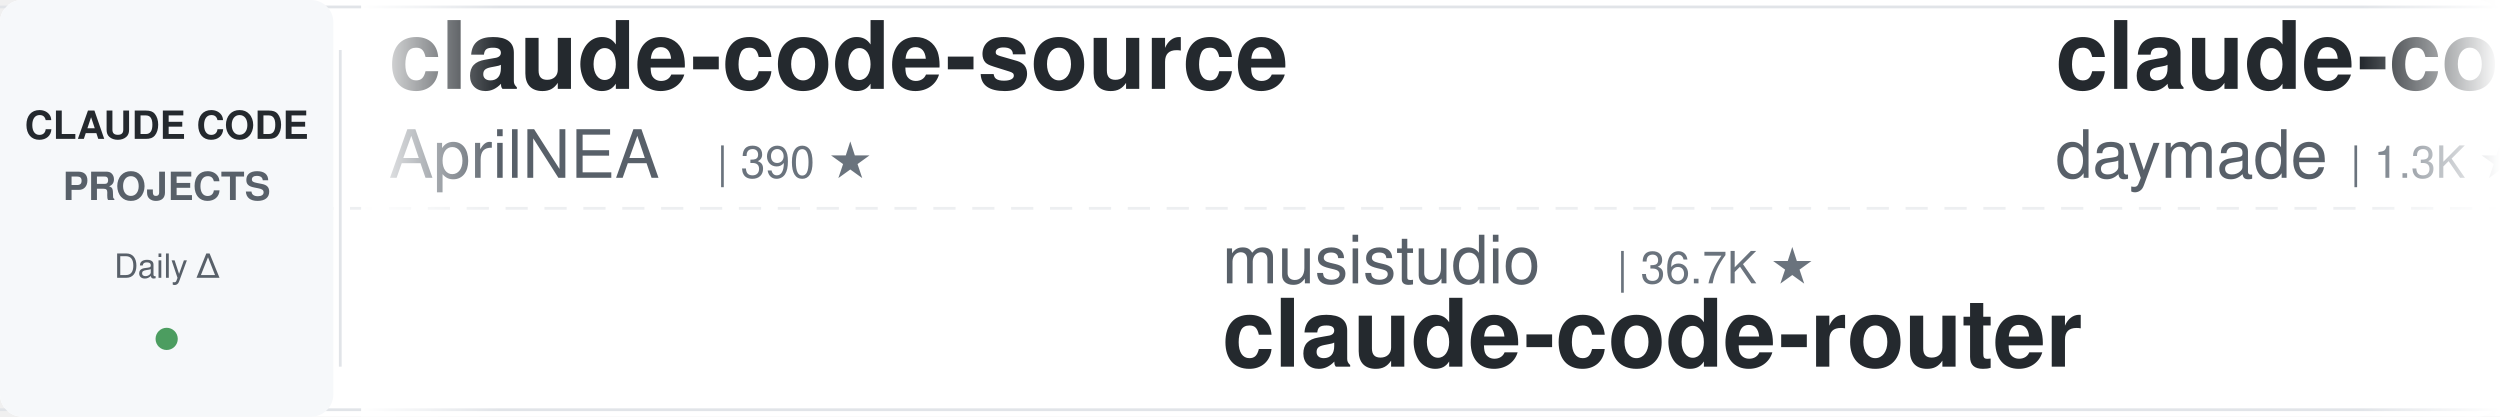
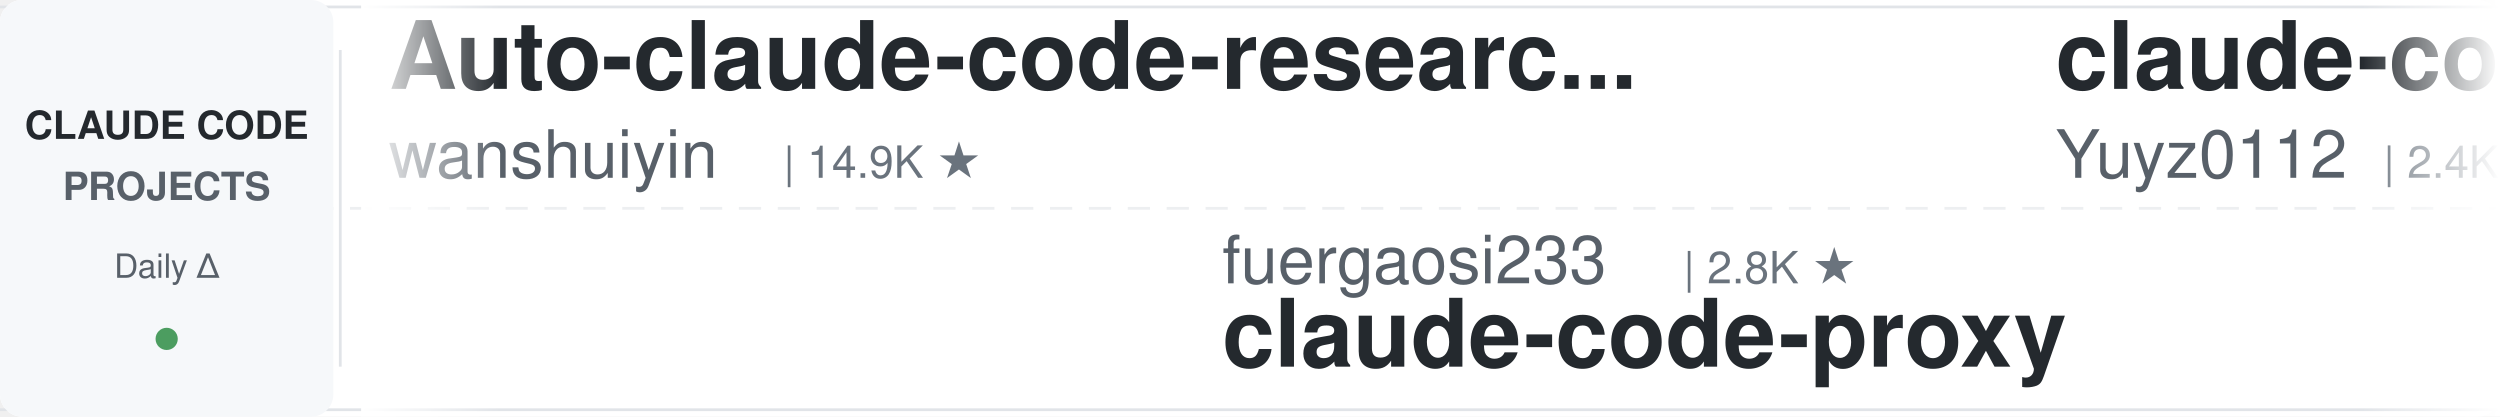
<svg xmlns="http://www.w3.org/2000/svg" width="900" height="150">
  <defs>
    <linearGradient id="leftFade" x1="0%" y1="0%" x2="100%" y2="0%">
      <stop offset="0%" style="stop-color:#ffffff;stop-opacity:1" />
      <stop offset="100%" style="stop-color:#ffffff;stop-opacity:0" />
    </linearGradient>
    <linearGradient id="rightFade" x1="0%" y1="0%" x2="100%" y2="0%">
      <stop offset="0%" style="stop-color:#ffffff;stop-opacity:0" />
      <stop offset="100%" style="stop-color:#ffffff;stop-opacity:1" />
    </linearGradient>
  </defs>
  <rect width="900" height="150" fill="#ffffff" rx="8" />
  <rect x="0" y="2" width="900" height="1" fill="#e1e4e8" />
  <rect x="0" y="147" width="900" height="1" fill="#e1e4e8" />
  <line x1="0" y1="75" x2="900" y2="75" stroke="#e1e4e8" stroke-width="1" stroke-dasharray="8 6" opacity="0.6" />
  <rect x="0" y="0" width="120" height="150" fill="#f6f8fa" rx="8" />
  <text x="60" y="50" font-family="-apple-system, BlinkMacSystemFont, 'Segoe UI', Helvetica, Arial, sans-serif" font-size="14" font-weight="600" fill="#24292e" text-anchor="middle">CLAUDE CODE</text>
  <text x="60" y="72" font-family="-apple-system, BlinkMacSystemFont, 'Segoe UI', Helvetica, Arial, sans-serif" font-size="14" font-weight="600" fill="#586069" text-anchor="middle">PROJECTS</text>
  <text x="60" y="100" font-family="-apple-system, BlinkMacSystemFont, 'Segoe UI', Helvetica, Arial, sans-serif" font-size="12" font-weight="500" fill="#586069" text-anchor="middle">Daily Δ</text>
  <circle cx="60" cy="122" r="4" fill="#22863a" opacity="0.8" />
  <rect x="122" y="18" width="1" height="114" fill="#e1e4e8" />
  <clipPath id="tickerClip">
    <rect x="130" y="0" width="770" height="150" />
  </clipPath>
  <g clip-path="url(#tickerClip)">
    <g id="tickerItems">
      <animateTransform attributeName="transform" attributeType="XML" type="translate" from="0 0" to="-3000 0" dur="54s" repeatCount="indefinite" />
      <g transform="translate(0, 0)">
-         <text x="140" y="32" font-family="-apple-system, BlinkMacSystemFont, 'Segoe UI', Helvetica, Arial, sans-serif" font-size="34" font-weight="600" fill="#24292e">claude-code-source</text>
-         <text x="140" y="64" font-family="-apple-system, BlinkMacSystemFont, 'Segoe UI', Helvetica, Arial, sans-serif" font-size="24" font-weight="400" fill="#586069">AprilNEA</text>
-         <text x="258" y="64" font-family="-apple-system, BlinkMacSystemFont, 'Segoe UI', Helvetica, Arial, sans-serif" font-size="16" font-weight="500" fill="#6a737d">| 390 ★</text>
+         <text x="140" y="32" font-family="-apple-system, BlinkMacSystemFont, 'Segoe UI', Helvetica, Arial, sans-serif" font-size="34" font-weight="600" fill="#24292e">Auto-claude-code-researc...</text>
+         <text x="140" y="64" font-family="-apple-system, BlinkMacSystemFont, 'Segoe UI', Helvetica, Arial, sans-serif" font-size="24" font-weight="400" fill="#586069">wanshuiyin</text>
+         <text x="282" y="64" font-family="-apple-system, BlinkMacSystemFont, 'Segoe UI', Helvetica, Arial, sans-serif" font-size="16" font-weight="500" fill="#6a737d">| 14.9K ★</text>
      </g>
      <g transform="translate(300, 0)">
-         <text x="140" y="102" font-family="-apple-system, BlinkMacSystemFont, 'Segoe UI', Helvetica, Arial, sans-serif" font-size="24" font-weight="400" fill="#586069">musistudio</text>
-         <text x="282" y="102" font-family="-apple-system, BlinkMacSystemFont, 'Segoe UI', Helvetica, Arial, sans-serif" font-size="16" font-weight="500" fill="#6a737d">| 36.7K ★</text>
-         <text x="140" y="132" font-family="-apple-system, BlinkMacSystemFont, 'Segoe UI', Helvetica, Arial, sans-serif" font-size="34" font-weight="600" fill="#24292e">claude-code-router</text>
+         <text x="140" y="102" font-family="-apple-system, BlinkMacSystemFont, 'Segoe UI', Helvetica, Arial, sans-serif" font-size="24" font-weight="400" fill="#586069">fuergaosi233</text>
+         <text x="306" y="102" font-family="-apple-system, BlinkMacSystemFont, 'Segoe UI', Helvetica, Arial, sans-serif" font-size="16" font-weight="500" fill="#6a737d">| 2.8K ★</text>
+         <text x="140" y="132" font-family="-apple-system, BlinkMacSystemFont, 'Segoe UI', Helvetica, Arial, sans-serif" font-size="34" font-weight="600" fill="#24292e">claude-code-proxy</text>
      </g>
      <g transform="translate(600, 0)">
-         <text x="140" y="32" font-family="-apple-system, BlinkMacSystemFont, 'Segoe UI', Helvetica, Arial, sans-serif" font-size="34" font-weight="600" fill="#24292e">claude-code-skills</text>
-         <text x="140" y="64" font-family="-apple-system, BlinkMacSystemFont, 'Segoe UI', Helvetica, Arial, sans-serif" font-size="24" font-weight="400" fill="#586069">daymade</text>
-         <text x="246" y="64" font-family="-apple-system, BlinkMacSystemFont, 'Segoe UI', Helvetica, Arial, sans-serif" font-size="16" font-weight="500" fill="#6a737d">| 1.3K ★</text>
+         <text x="140" y="32" font-family="-apple-system, BlinkMacSystemFont, 'Segoe UI', Helvetica, Arial, sans-serif" font-size="34" font-weight="600" fill="#24292e">claude-code-reverse</text>
+         <text x="140" y="64" font-family="-apple-system, BlinkMacSystemFont, 'Segoe UI', Helvetica, Arial, sans-serif" font-size="24" font-weight="400" fill="#586069">Yuyz0112</text>
+         <text x="258" y="64" font-family="-apple-system, BlinkMacSystemFont, 'Segoe UI', Helvetica, Arial, sans-serif" font-size="16" font-weight="500" fill="#6a737d">| 2.4K ★</text>
      </g>
      <g transform="translate(900, 0)">
+         <text x="140" y="102" font-family="-apple-system, BlinkMacSystemFont, 'Segoe UI', Helvetica, Arial, sans-serif" font-size="24" font-weight="400" fill="#586069">digitalsamba</text>
+         <text x="306" y="102" font-family="-apple-system, BlinkMacSystemFont, 'Segoe UI', Helvetica, Arial, sans-serif" font-size="16" font-weight="500" fill="#6a737d">| 1.9K ★</text>
+         <text x="140" y="132" font-family="-apple-system, BlinkMacSystemFont, 'Segoe UI', Helvetica, Arial, sans-serif" font-size="34" font-weight="600" fill="#24292e">claude-code-video-toolki...</text>
+       </g>
+       <g transform="translate(1200, 0)">
+         <text x="140" y="32" font-family="-apple-system, BlinkMacSystemFont, 'Segoe UI', Helvetica, Arial, sans-serif" font-size="34" font-weight="600" fill="#24292e">Claude-Code-Game-Studios</text>
+         <text x="140" y="64" font-family="-apple-system, BlinkMacSystemFont, 'Segoe UI', Helvetica, Arial, sans-serif" font-size="24" font-weight="400" fill="#586069">Donchitos</text>
+         <text x="270" y="64" font-family="-apple-system, BlinkMacSystemFont, 'Segoe UI', Helvetica, Arial, sans-serif" font-size="16" font-weight="500" fill="#6a737d">| 24.1K ★</text>
+       </g>
+       <g transform="translate(1500, 0)">
        <text x="140" y="102" font-family="-apple-system, BlinkMacSystemFont, 'Segoe UI', Helvetica, Arial, sans-serif" font-size="24" font-weight="400" fill="#586069">SeemSeam</text>
        <text x="258" y="102" font-family="-apple-system, BlinkMacSystemFont, 'Segoe UI', Helvetica, Arial, sans-serif" font-size="16" font-weight="500" fill="#6a737d">| 3.4K ★</text>
        <text x="140" y="132" font-family="-apple-system, BlinkMacSystemFont, 'Segoe UI', Helvetica, Arial, sans-serif" font-size="34" font-weight="600" fill="#24292e">claude_codex_bridge</text>
      </g>
-       <g transform="translate(1200, 0)">
-         <text x="140" y="32" font-family="-apple-system, BlinkMacSystemFont, 'Segoe UI', Helvetica, Arial, sans-serif" font-size="34" font-weight="600" fill="#24292e">claude-code-workflows</text>
-         <text x="140" y="64" font-family="-apple-system, BlinkMacSystemFont, 'Segoe UI', Helvetica, Arial, sans-serif" font-size="24" font-weight="400" fill="#586069">OneRedOak</text>
-         <text x="270" y="64" font-family="-apple-system, BlinkMacSystemFont, 'Segoe UI', Helvetica, Arial, sans-serif" font-size="16" font-weight="500" fill="#6a737d">| 3.9K ★</text>
-       </g>
-       <g transform="translate(1500, 0)">
-         <text x="140" y="102" font-family="-apple-system, BlinkMacSystemFont, 'Segoe UI', Helvetica, Arial, sans-serif" font-size="24" font-weight="400" fill="#586069">Windy3f3f3f3f</text>
-         <text x="318" y="102" font-family="-apple-system, BlinkMacSystemFont, 'Segoe UI', Helvetica, Arial, sans-serif" font-size="16" font-weight="500" fill="#6a737d">| 3.5K ★</text>
-         <text x="140" y="132" font-family="-apple-system, BlinkMacSystemFont, 'Segoe UI', Helvetica, Arial, sans-serif" font-size="34" font-weight="600" fill="#24292e">how-claude-code-works</text>
-       </g>
      <g transform="translate(1800, 0)">
-         <text x="140" y="32" font-family="-apple-system, BlinkMacSystemFont, 'Segoe UI', Helvetica, Arial, sans-serif" font-size="34" font-weight="600" fill="#24292e">sc-claude-code-files</text>
-         <text x="140" y="64" font-family="-apple-system, BlinkMacSystemFont, 'Segoe UI', Helvetica, Arial, sans-serif" font-size="24" font-weight="400" fill="#586069">https-deeplearning-ai</text>
-         <text x="414" y="64" font-family="-apple-system, BlinkMacSystemFont, 'Segoe UI', Helvetica, Arial, sans-serif" font-size="16" font-weight="500" fill="#6a737d">| 541 ★</text>
+         <text x="140" y="32" font-family="-apple-system, BlinkMacSystemFont, 'Segoe UI', Helvetica, Arial, sans-serif" font-size="34" font-weight="600" fill="#24292e">claude-code-rust</text>
+         <text x="140" y="64" font-family="-apple-system, BlinkMacSystemFont, 'Segoe UI', Helvetica, Arial, sans-serif" font-size="24" font-weight="400" fill="#586069">lorryjovens-hub</text>
+         <text x="342" y="64" font-family="-apple-system, BlinkMacSystemFont, 'Segoe UI', Helvetica, Arial, sans-serif" font-size="16" font-weight="500" fill="#6a737d">| 1.7K ★</text>
      </g>
      <g transform="translate(2100, 0)">
-         <text x="140" y="102" font-family="-apple-system, BlinkMacSystemFont, 'Segoe UI', Helvetica, Arial, sans-serif" font-size="24" font-weight="400" fill="#586069">asgeirtj</text>
-         <text x="258" y="102" font-family="-apple-system, BlinkMacSystemFont, 'Segoe UI', Helvetica, Arial, sans-serif" font-size="16" font-weight="500" fill="#6a737d">| 63.1K ★</text>
-         <text x="140" y="132" font-family="-apple-system, BlinkMacSystemFont, 'Segoe UI', Helvetica, Arial, sans-serif" font-size="34" font-weight="600" fill="#24292e">system_prompts_leaks</text>
+         <text x="140" y="102" font-family="-apple-system, BlinkMacSystemFont, 'Segoe UI', Helvetica, Arial, sans-serif" font-size="24" font-weight="400" fill="#586069">krusemediallc</text>
+         <text x="318" y="102" font-family="-apple-system, BlinkMacSystemFont, 'Segoe UI', Helvetica, Arial, sans-serif" font-size="16" font-weight="500" fill="#6a737d">| 1.2K ★</text>
+         <text x="140" y="132" font-family="-apple-system, BlinkMacSystemFont, 'Segoe UI', Helvetica, Arial, sans-serif" font-size="34" font-weight="600" fill="#24292e">arcads-claude-code</text>
      </g>
      <g transform="translate(2400, 0)">
-         <text x="140" y="32" font-family="-apple-system, BlinkMacSystemFont, 'Segoe UI', Helvetica, Arial, sans-serif" font-size="34" font-weight="600" fill="#24292e">claude-code-local</text>
-         <text x="140" y="64" font-family="-apple-system, BlinkMacSystemFont, 'Segoe UI', Helvetica, Arial, sans-serif" font-size="24" font-weight="400" fill="#586069">nicedreamzapp</text>
-         <text x="318" y="64" font-family="-apple-system, BlinkMacSystemFont, 'Segoe UI', Helvetica, Arial, sans-serif" font-size="16" font-weight="500" fill="#6a737d">| 3.2K ★</text>
+         <text x="140" y="32" font-family="-apple-system, BlinkMacSystemFont, 'Segoe UI', Helvetica, Arial, sans-serif" font-size="34" font-weight="600" fill="#24292e">awesome-claude-code</text>
+         <text x="140" y="64" font-family="-apple-system, BlinkMacSystemFont, 'Segoe UI', Helvetica, Arial, sans-serif" font-size="24" font-weight="400" fill="#586069">jqueryscript</text>
+         <text x="306" y="64" font-family="-apple-system, BlinkMacSystemFont, 'Segoe UI', Helvetica, Arial, sans-serif" font-size="16" font-weight="500" fill="#6a737d">| 501 ★</text>
      </g>
      <g transform="translate(2700, 0)">
-         <text x="140" y="102" font-family="-apple-system, BlinkMacSystemFont, 'Segoe UI', Helvetica, Arial, sans-serif" font-size="24" font-weight="400" fill="#586069">LING71671</text>
-         <text x="270" y="102" font-family="-apple-system, BlinkMacSystemFont, 'Segoe UI', Helvetica, Arial, sans-serif" font-size="16" font-weight="500" fill="#6a737d">| 945 ★</text>
-         <text x="140" y="132" font-family="-apple-system, BlinkMacSystemFont, 'Segoe UI', Helvetica, Arial, sans-serif" font-size="34" font-weight="600" fill="#24292e">Open-ClaudeCode</text>
+         <text x="140" y="102" font-family="-apple-system, BlinkMacSystemFont, 'Segoe UI', Helvetica, Arial, sans-serif" font-size="24" font-weight="400" fill="#586069">WorldFlowAI</text>
+         <text x="294" y="102" font-family="-apple-system, BlinkMacSystemFont, 'Segoe UI', Helvetica, Arial, sans-serif" font-size="16" font-weight="500" fill="#6a737d">| 1.4K ★</text>
+         <text x="140" y="132" font-family="-apple-system, BlinkMacSystemFont, 'Segoe UI', Helvetica, Arial, sans-serif" font-size="34" font-weight="600" fill="#24292e">everything-claude-code</text>
      </g>
      <g transform="translate(3000, 0)">
-         <text x="140" y="32" font-family="-apple-system, BlinkMacSystemFont, 'Segoe UI', Helvetica, Arial, sans-serif" font-size="34" font-weight="600" fill="#24292e">claude-code-source</text>
-         <text x="140" y="64" font-family="-apple-system, BlinkMacSystemFont, 'Segoe UI', Helvetica, Arial, sans-serif" font-size="24" font-weight="400" fill="#586069">AprilNEA</text>
-         <text x="258" y="64" font-family="-apple-system, BlinkMacSystemFont, 'Segoe UI', Helvetica, Arial, sans-serif" font-size="16" font-weight="500" fill="#6a737d">| 390 ★</text>
+         <text x="140" y="32" font-family="-apple-system, BlinkMacSystemFont, 'Segoe UI', Helvetica, Arial, sans-serif" font-size="34" font-weight="600" fill="#24292e">Auto-claude-code-researc...</text>
+         <text x="140" y="64" font-family="-apple-system, BlinkMacSystemFont, 'Segoe UI', Helvetica, Arial, sans-serif" font-size="24" font-weight="400" fill="#586069">wanshuiyin</text>
+         <text x="282" y="64" font-family="-apple-system, BlinkMacSystemFont, 'Segoe UI', Helvetica, Arial, sans-serif" font-size="16" font-weight="500" fill="#6a737d">| 14.9K ★</text>
      </g>
      <g transform="translate(3300, 0)">
-         <text x="140" y="102" font-family="-apple-system, BlinkMacSystemFont, 'Segoe UI', Helvetica, Arial, sans-serif" font-size="24" font-weight="400" fill="#586069">musistudio</text>
-         <text x="282" y="102" font-family="-apple-system, BlinkMacSystemFont, 'Segoe UI', Helvetica, Arial, sans-serif" font-size="16" font-weight="500" fill="#6a737d">| 36.7K ★</text>
-         <text x="140" y="132" font-family="-apple-system, BlinkMacSystemFont, 'Segoe UI', Helvetica, Arial, sans-serif" font-size="34" font-weight="600" fill="#24292e">claude-code-router</text>
+         <text x="140" y="102" font-family="-apple-system, BlinkMacSystemFont, 'Segoe UI', Helvetica, Arial, sans-serif" font-size="24" font-weight="400" fill="#586069">fuergaosi233</text>
+         <text x="306" y="102" font-family="-apple-system, BlinkMacSystemFont, 'Segoe UI', Helvetica, Arial, sans-serif" font-size="16" font-weight="500" fill="#6a737d">| 2.8K ★</text>
+         <text x="140" y="132" font-family="-apple-system, BlinkMacSystemFont, 'Segoe UI', Helvetica, Arial, sans-serif" font-size="34" font-weight="600" fill="#24292e">claude-code-proxy</text>
      </g>
      <g transform="translate(3600, 0)">
-         <text x="140" y="32" font-family="-apple-system, BlinkMacSystemFont, 'Segoe UI', Helvetica, Arial, sans-serif" font-size="34" font-weight="600" fill="#24292e">claude-code-skills</text>
-         <text x="140" y="64" font-family="-apple-system, BlinkMacSystemFont, 'Segoe UI', Helvetica, Arial, sans-serif" font-size="24" font-weight="400" fill="#586069">daymade</text>
-         <text x="246" y="64" font-family="-apple-system, BlinkMacSystemFont, 'Segoe UI', Helvetica, Arial, sans-serif" font-size="16" font-weight="500" fill="#6a737d">| 1.3K ★</text>
+         <text x="140" y="32" font-family="-apple-system, BlinkMacSystemFont, 'Segoe UI', Helvetica, Arial, sans-serif" font-size="34" font-weight="600" fill="#24292e">claude-code-reverse</text>
+         <text x="140" y="64" font-family="-apple-system, BlinkMacSystemFont, 'Segoe UI', Helvetica, Arial, sans-serif" font-size="24" font-weight="400" fill="#586069">Yuyz0112</text>
+         <text x="258" y="64" font-family="-apple-system, BlinkMacSystemFont, 'Segoe UI', Helvetica, Arial, sans-serif" font-size="16" font-weight="500" fill="#6a737d">| 2.4K ★</text>
      </g>
      <g transform="translate(3900, 0)">
-         <text x="140" y="102" font-family="-apple-system, BlinkMacSystemFont, 'Segoe UI', Helvetica, Arial, sans-serif" font-size="24" font-weight="400" fill="#586069">SeemSeam</text>
-         <text x="258" y="102" font-family="-apple-system, BlinkMacSystemFont, 'Segoe UI', Helvetica, Arial, sans-serif" font-size="16" font-weight="500" fill="#6a737d">| 3.4K ★</text>
-         <text x="140" y="132" font-family="-apple-system, BlinkMacSystemFont, 'Segoe UI', Helvetica, Arial, sans-serif" font-size="34" font-weight="600" fill="#24292e">claude_codex_bridge</text>
+         <text x="140" y="102" font-family="-apple-system, BlinkMacSystemFont, 'Segoe UI', Helvetica, Arial, sans-serif" font-size="24" font-weight="400" fill="#586069">digitalsamba</text>
+         <text x="306" y="102" font-family="-apple-system, BlinkMacSystemFont, 'Segoe UI', Helvetica, Arial, sans-serif" font-size="16" font-weight="500" fill="#6a737d">| 1.9K ★</text>
+         <text x="140" y="132" font-family="-apple-system, BlinkMacSystemFont, 'Segoe UI', Helvetica, Arial, sans-serif" font-size="34" font-weight="600" fill="#24292e">claude-code-video-toolki...</text>
      </g>
    </g>
  </g>
  <rect x="130" y="0" width="50" height="150" fill="url(#leftFade)" />
  <rect x="850" y="0" width="50" height="150" fill="url(#rightFade)" />
</svg>
